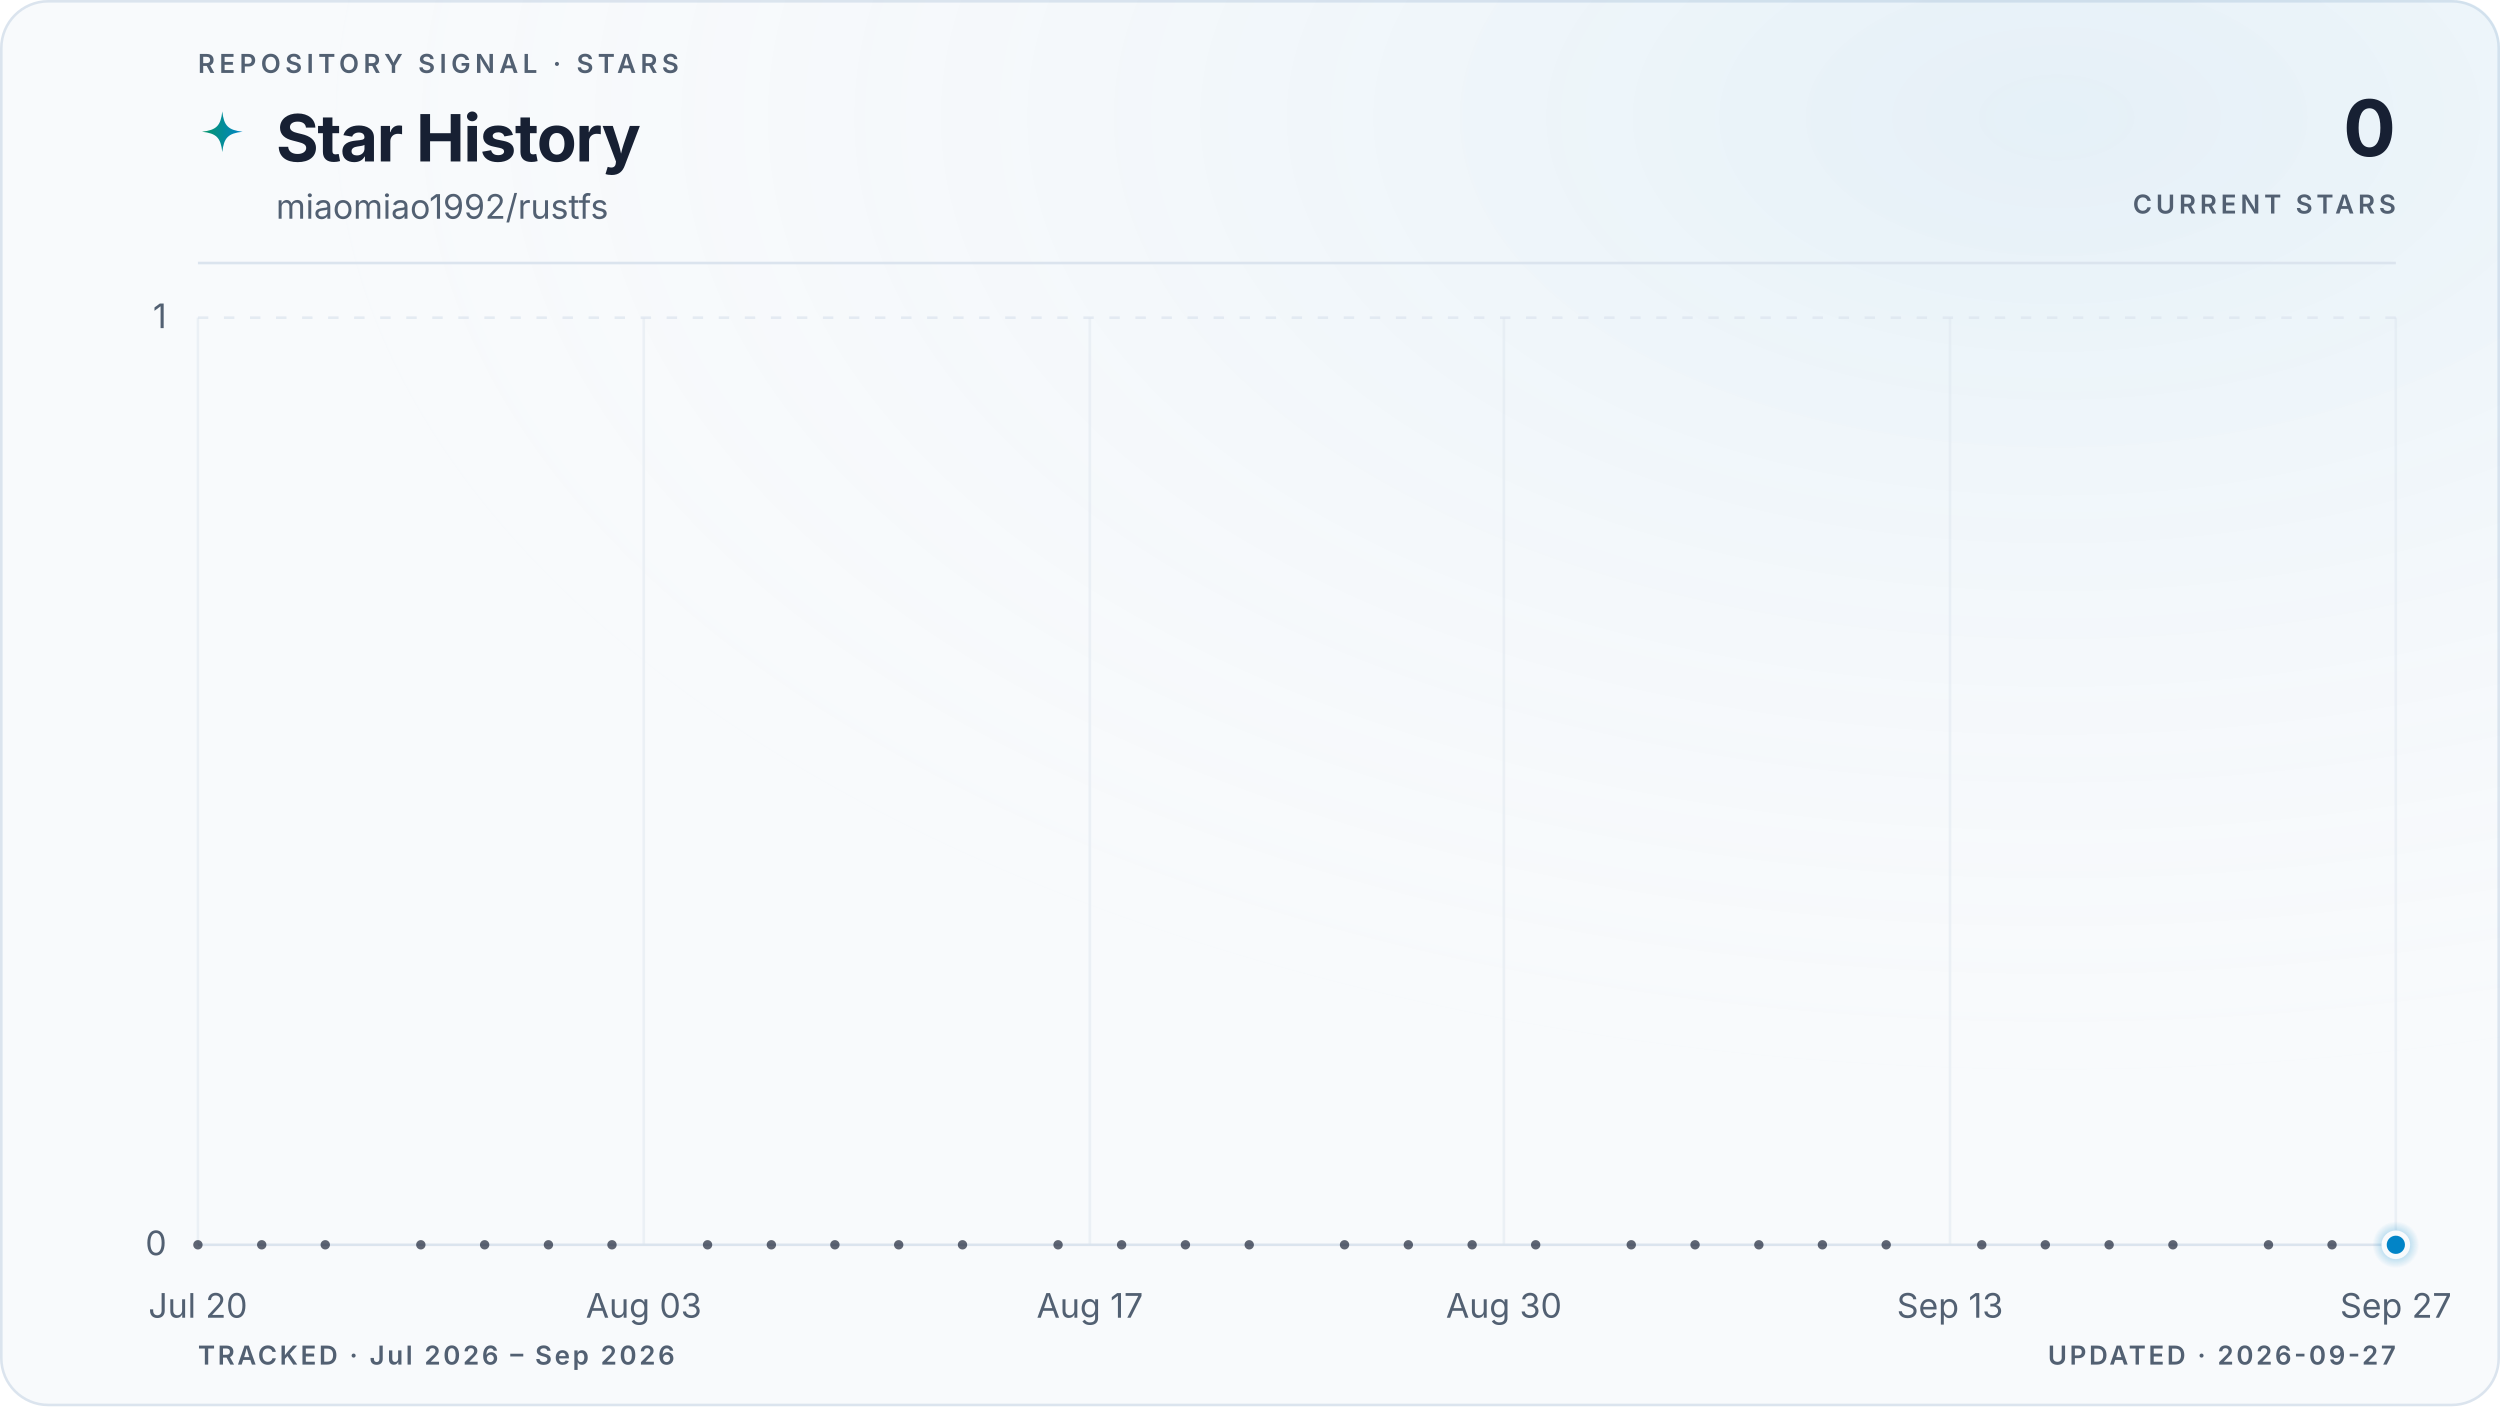
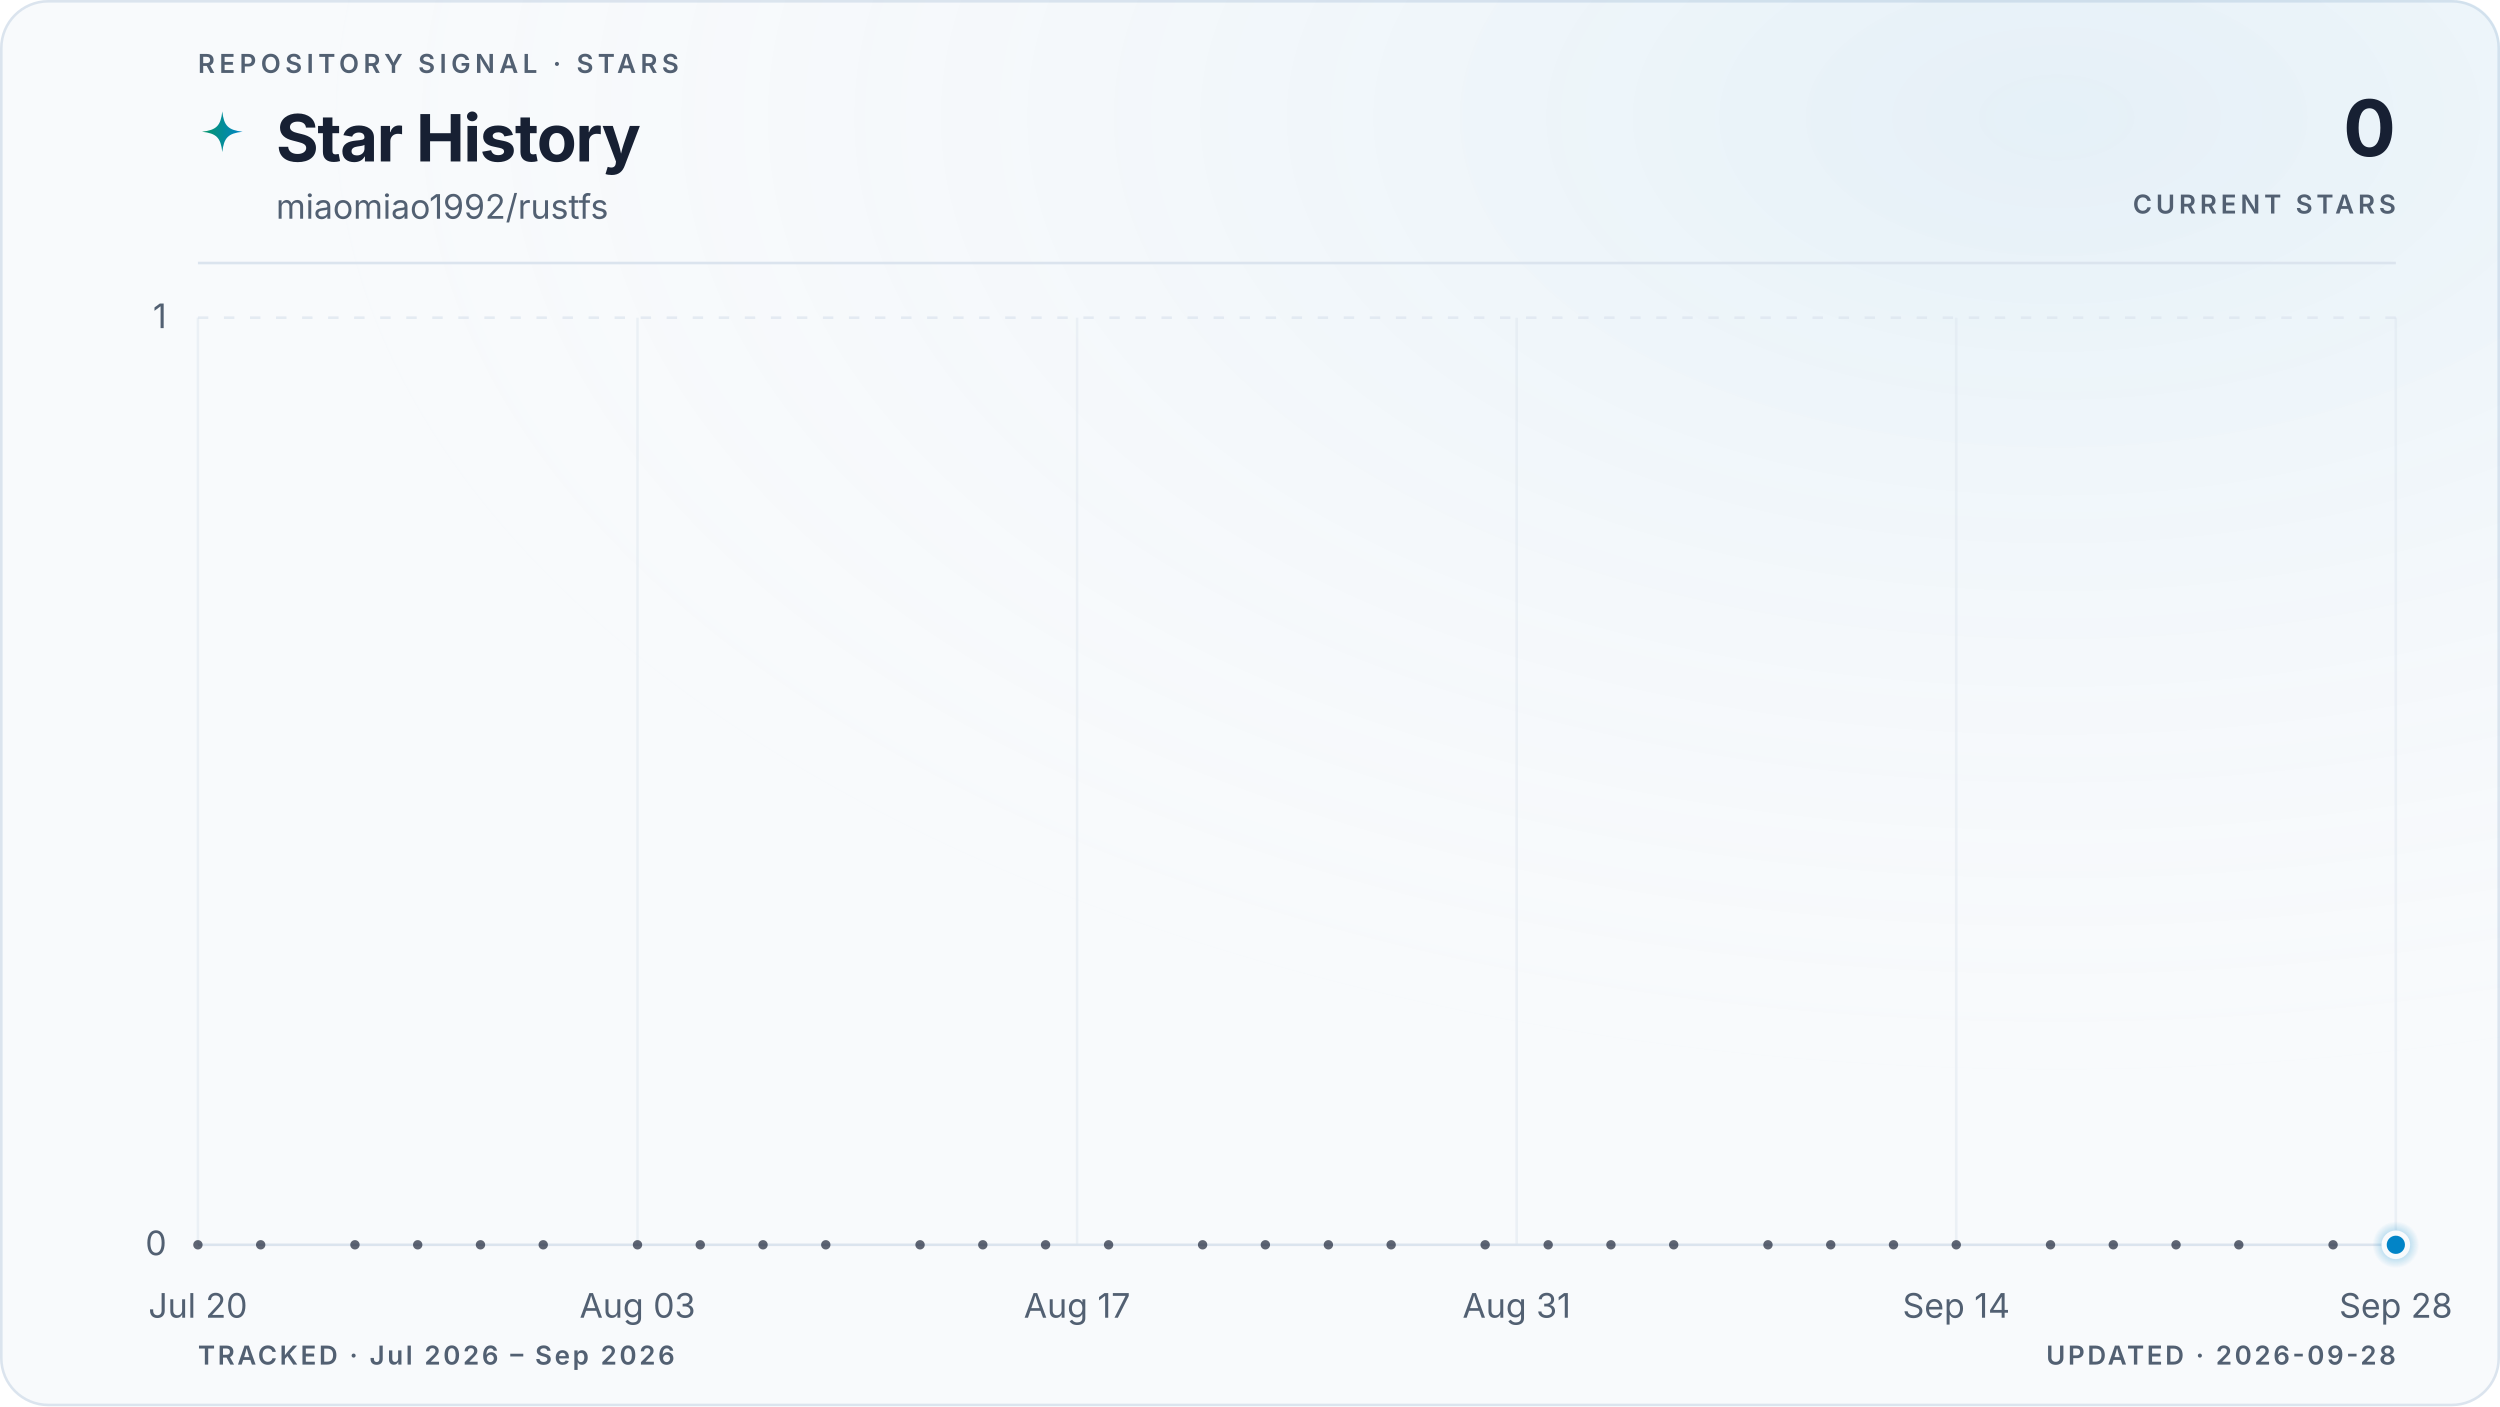
<svg xmlns="http://www.w3.org/2000/svg" viewBox="0 0 960 540" role="img" aria-labelledby="title description" data-style="gradient" data-variant="glow" data-layout="editorial" data-animated="true">
  <defs>
    <linearGradient id="trend" x1="0" y1="0" x2="1" y2="0">
      <stop offset="0%" stop-color="#059669" />
      <stop offset="100%" stop-color="#0284c7" />
    </linearGradient>
    <linearGradient id="area" x1="0" y1="0" x2="0" y2="1">
      <stop offset="0%" stop-color="#059669" stop-opacity="0.22" />
      <stop offset="55%" stop-color="#0284c7" stop-opacity="0.06" />
      <stop offset="100%" stop-color="#0284c7" stop-opacity="0" />
    </linearGradient>
    <radialGradient id="marker-halo" cx="50%" cy="50%" r="50%">
      <stop offset="0%" stop-color="#0284c7" stop-opacity="0.55" />
      <stop offset="100%" stop-color="#0284c7" stop-opacity="0" />
    </radialGradient>
    <radialGradient id="surface-glow" cx="82%" cy="8%" r="70%">
      <stop offset="0%" stop-color="#0284c7" stop-opacity="0.08" />
      <stop offset="100%" stop-color="#f8fafc" stop-opacity="0" />
    </radialGradient>
    <filter id="trend-glow" x="-20%" y="-20%" width="140%" height="140%">
      <feGaussianBlur stdDeviation="5" />
    </filter>
  </defs>
  <style>
.trend-enter{transform-box:fill-box;transform-origin:center;animation:trend-enter 520ms cubic-bezier(0.16,1,0.3,1)}
.marker-enter{transform-box:fill-box;transform-origin:center;animation:marker-enter 320ms cubic-bezier(0.16,1,0.3,1) 200ms both}
.marker-pulse{transform-box:fill-box;transform-origin:center;animation:marker-pulse 2.6s ease-out infinite}
@keyframes trend-enter{from{opacity:.35;transform:translateY(10px)}to{opacity:1;transform:translateY(0)}}
@keyframes marker-enter{from{opacity:0;transform:scale(.4)}to{opacity:1;transform:scale(1)}}
@keyframes marker-pulse{0%{opacity:.5;transform:scale(.7)}70%,100%{opacity:0;transform:scale(2.1)}}
@media (prefers-reduced-motion:reduce){.trend-enter,.marker-enter,.marker-pulse{animation:none!important}}
@media (prefers-reduced-motion:reduce){.marker-pulse{opacity:0}}
</style>
  <rect x="0.5" y="0.5" width="959" height="539" fill="#f8fafc" stroke="#dbe4ee" stroke-width="1" rx="18" />
  <rect width="960" height="540" fill="url(#surface-glow)" rx="18" />
  <text x="76" y="28" fill="#526072" font-family="ui-sans-serif, system-ui, -apple-system, BlinkMacSystemFont, 'Segoe UI', sans-serif" font-size="10" font-weight="600" letter-spacing="1.7">REPOSITORY SIGNAL · STARS</text>
  <path d="M12 1c.8 7.1 2.9 9.2 10 10-7.1.8-9.2 2.9-10 10-.8-7.1-2.9-9.2-10-10 7.1-.8 9.2-2.9 10-10Z" transform="translate(76 42) scale(.78)" fill="url(#trend)" aria-hidden="true" />
  <text x="106" y="62" fill="#172033" font-family="ui-sans-serif, system-ui, -apple-system, BlinkMacSystemFont, 'Segoe UI', sans-serif" font-size="25" font-weight="700" letter-spacing="-0.5">Star History</text>
  <text x="106" y="84" fill="#526072" font-family="ui-sans-serif, system-ui, -apple-system, BlinkMacSystemFont, 'Segoe UI', sans-serif" font-size="13">miaomiao1992/rustfs</text>
  <text x="920" y="60" fill="#172033" font-family="ui-sans-serif, system-ui, -apple-system, BlinkMacSystemFont, 'Segoe UI', sans-serif" font-size="30" font-weight="700" letter-spacing="-0.6" text-anchor="end">0</text>
  <text x="920" y="82" fill="#526072" font-family="ui-sans-serif, system-ui, -apple-system, BlinkMacSystemFont, 'Segoe UI', sans-serif" font-size="10" font-weight="600" letter-spacing="1.5" text-anchor="end">CURRENT STARS</text>
  <line x1="76" y1="101" x2="920" y2="101" stroke="#dbe4ee" stroke-width="1" />
  <line x1="76" y1="478.0" x2="920" y2="478.0" stroke="#dbe4ee" stroke-width="1" stroke-dasharray="0" opacity="1" />
  <text x="64" y="482.0" fill="#526072" font-family="ui-sans-serif, system-ui, -apple-system, BlinkMacSystemFont, 'Segoe UI', sans-serif" font-size="13" text-anchor="end">0</text>
  <line x1="76" y1="122.0" x2="920" y2="122.0" stroke="#dbe4ee" stroke-width="1" stroke-dasharray="4 6" opacity="0.7" />
  <text x="64" y="126.0" fill="#526072" font-family="ui-sans-serif, system-ui, -apple-system, BlinkMacSystemFont, 'Segoe UI', sans-serif" font-size="13" text-anchor="end">1</text>
  <line x1="76.0" y1="122" x2="76.0" y2="478" stroke="#dbe4ee" stroke-width="1" opacity="0.45" />
  <text x="76.0" y="506" fill="#526072" font-family="ui-sans-serif, system-ui, -apple-system, BlinkMacSystemFont, 'Segoe UI', sans-serif" font-size="13" text-anchor="middle">Jul 20</text>
-   <line x1="247.2" y1="122" x2="247.2" y2="478" stroke="#dbe4ee" stroke-width="1" opacity="0.45" />
-   <text x="247.2" y="506" fill="#526072" font-family="ui-sans-serif, system-ui, -apple-system, BlinkMacSystemFont, 'Segoe UI', sans-serif" font-size="13" text-anchor="middle">Aug 03</text>
-   <line x1="418.5" y1="122" x2="418.5" y2="478" stroke="#dbe4ee" stroke-width="1" opacity="0.45" />
-   <text x="418.5" y="506" fill="#526072" font-family="ui-sans-serif, system-ui, -apple-system, BlinkMacSystemFont, 'Segoe UI', sans-serif" font-size="13" text-anchor="middle">Aug 17</text>
-   <line x1="577.5" y1="122" x2="577.5" y2="478" stroke="#dbe4ee" stroke-width="1" opacity="0.45" />
-   <text x="577.5" y="506" fill="#526072" font-family="ui-sans-serif, system-ui, -apple-system, BlinkMacSystemFont, 'Segoe UI', sans-serif" font-size="13" text-anchor="middle">Aug 30</text>
-   <line x1="748.8" y1="122" x2="748.8" y2="478" stroke="#dbe4ee" stroke-width="1" opacity="0.45" />
-   <text x="748.8" y="506" fill="#526072" font-family="ui-sans-serif, system-ui, -apple-system, BlinkMacSystemFont, 'Segoe UI', sans-serif" font-size="13" text-anchor="middle">Sep 13</text>
+   <line x1="244.8" y1="122" x2="244.8" y2="478" stroke="#dbe4ee" stroke-width="1" opacity="0.45" />
+   <text x="244.8" y="506" fill="#526072" font-family="ui-sans-serif, system-ui, -apple-system, BlinkMacSystemFont, 'Segoe UI', sans-serif" font-size="13" text-anchor="middle">Aug 03</text>
+   <line x1="413.6" y1="122" x2="413.6" y2="478" stroke="#dbe4ee" stroke-width="1" opacity="0.45" />
+   <text x="413.6" y="506" fill="#526072" font-family="ui-sans-serif, system-ui, -apple-system, BlinkMacSystemFont, 'Segoe UI', sans-serif" font-size="13" text-anchor="middle">Aug 17</text>
+   <line x1="582.4" y1="122" x2="582.4" y2="478" stroke="#dbe4ee" stroke-width="1" opacity="0.45" />
+   <text x="582.4" y="506" fill="#526072" font-family="ui-sans-serif, system-ui, -apple-system, BlinkMacSystemFont, 'Segoe UI', sans-serif" font-size="13" text-anchor="middle">Aug 31</text>
+   <line x1="751.2" y1="122" x2="751.2" y2="478" stroke="#dbe4ee" stroke-width="1" opacity="0.45" />
+   <text x="751.2" y="506" fill="#526072" font-family="ui-sans-serif, system-ui, -apple-system, BlinkMacSystemFont, 'Segoe UI', sans-serif" font-size="13" text-anchor="middle">Sep 14</text>
  <line x1="920.0" y1="122" x2="920.0" y2="478" stroke="#dbe4ee" stroke-width="1" opacity="0.45" />
-   <text x="920.0" y="506" fill="#526072" font-family="ui-sans-serif, system-ui, -apple-system, BlinkMacSystemFont, 'Segoe UI', sans-serif" font-size="13" text-anchor="middle">Sep 27</text>
+   <text x="920.0" y="506" fill="#526072" font-family="ui-sans-serif, system-ui, -apple-system, BlinkMacSystemFont, 'Segoe UI', sans-serif" font-size="13" text-anchor="middle">Sep 28</text>
  <g class="trend-enter">
-     <path d="M 76.0 478.0 C 80.1 478.0, 84.2 478.0, 88.2 478.0 C 92.3 478.0, 96.4 478.0, 100.5 478.0 C 104.5 478.0, 108.6 478.0, 112.7 478.0 C 116.8 478.0, 120.9 478.0, 124.9 478.0 C 129.0 478.0, 133.1 478.0, 137.2 478.0 C 141.2 478.0, 145.3 478.0, 149.4 478.0 C 153.5 478.0, 157.5 478.0, 161.6 478.0 C 165.7 478.0, 169.8 478.0, 173.9 478.0 C 177.9 478.0, 182.0 478.0, 186.1 478.0 C 190.2 478.0, 194.2 478.0, 198.3 478.0 C 202.4 478.0, 206.5 478.0, 210.6 478.0 C 214.6 478.0, 218.7 478.0, 222.8 478.0 C 226.9 478.0, 230.9 478.0, 235.0 478.0 C 239.1 478.0, 243.2 478.0, 247.2 478.0 C 251.3 478.0, 255.4 478.0, 259.5 478.0 C 263.6 478.0, 267.6 478.0, 271.7 478.0 C 275.8 478.0, 279.9 478.0, 283.9 478.0 C 288.0 478.0, 292.1 478.0, 296.2 478.0 C 300.3 478.0, 304.3 478.0, 308.4 478.0 C 312.5 478.0, 316.6 478.0, 320.6 478.0 C 324.7 478.0, 328.8 478.0, 332.9 478.0 C 336.9 478.0, 341.0 478.0, 345.1 478.0 C 349.2 478.0, 353.3 478.0, 357.3 478.0 C 361.4 478.0, 365.5 478.0, 369.6 478.0 C 373.6 478.0, 377.7 478.0, 381.8 478.0 C 385.9 478.0, 390.0 478.0, 394.0 478.0 C 398.1 478.0, 402.2 478.0, 406.3 478.0 C 410.3 478.0, 414.4 478.0, 418.5 478.0 C 422.6 478.0, 426.6 478.0, 430.7 478.0 C 434.8 478.0, 438.9 478.0, 443.0 478.0 C 447.0 478.0, 451.1 478.0, 455.2 478.0 C 459.3 478.0, 463.3 478.0, 467.4 478.0 C 471.5 478.0, 475.6 478.0, 479.7 478.0 C 483.7 478.0, 487.8 478.0, 491.9 478.0 C 496.0 478.0, 500.0 478.0, 504.1 478.0 C 508.2 478.0, 512.3 478.0, 516.3 478.0 C 520.4 478.0, 524.5 478.0, 528.6 478.0 C 532.7 478.0, 536.7 478.0, 540.8 478.0 C 544.9 478.0, 549.0 478.0, 553.0 478.0 C 557.1 478.0, 561.2 478.0, 565.3 478.0 C 569.4 478.0, 573.4 478.0, 577.5 478.0 C 581.6 478.0, 585.7 478.0, 589.7 478.0 C 593.8 478.0, 597.9 478.0, 602.0 478.0 C 606.0 478.0, 610.1 478.0, 614.2 478.0 C 618.3 478.0, 622.4 478.0, 626.4 478.0 C 630.5 478.0, 634.6 478.0, 638.7 478.0 C 642.7 478.0, 646.8 478.0, 650.9 478.0 C 655.0 478.0, 659.1 478.0, 663.1 478.0 C 667.2 478.0, 671.3 478.0, 675.4 478.0 C 679.4 478.0, 683.5 478.0, 687.6 478.0 C 691.7 478.0, 695.7 478.0, 699.8 478.0 C 703.9 478.0, 708.0 478.0, 712.1 478.0 C 716.1 478.0, 720.2 478.0, 724.3 478.0 C 728.4 478.0, 732.4 478.0, 736.5 478.0 C 740.6 478.0, 744.7 478.0, 748.8 478.0 C 752.8 478.0, 756.9 478.0, 761.0 478.0 C 765.1 478.0, 769.1 478.0, 773.2 478.0 C 777.3 478.0, 781.4 478.0, 785.4 478.0 C 789.5 478.0, 793.6 478.0, 797.7 478.0 C 801.8 478.0, 805.8 478.0, 809.9 478.0 C 814.0 478.0, 818.1 478.0, 822.1 478.0 C 826.2 478.0, 830.3 478.0, 834.4 478.0 C 838.5 478.0, 842.5 478.0, 846.6 478.0 C 850.7 478.0, 854.8 478.0, 858.8 478.0 C 862.9 478.0, 867.0 478.0, 871.1 478.0 C 875.1 478.0, 879.2 478.0, 883.3 478.0 C 887.4 478.0, 891.5 478.0, 895.5 478.0 C 899.6 478.0, 903.7 478.0, 907.8 478.0 C 911.8 478.0, 915.9 478.0, 920.0 478.0 L 920.0 478.0 L 76.0 478.0 Z" fill="url(#area)" />
-     <path d="M 76.0 478.0 C 80.1 478.0, 84.2 478.0, 88.2 478.0 C 92.3 478.0, 96.4 478.0, 100.5 478.0 C 104.5 478.0, 108.6 478.0, 112.7 478.0 C 116.8 478.0, 120.9 478.0, 124.9 478.0 C 129.0 478.0, 133.1 478.0, 137.2 478.0 C 141.2 478.0, 145.3 478.0, 149.4 478.0 C 153.5 478.0, 157.5 478.0, 161.6 478.0 C 165.7 478.0, 169.8 478.0, 173.9 478.0 C 177.9 478.0, 182.0 478.0, 186.1 478.0 C 190.2 478.0, 194.2 478.0, 198.3 478.0 C 202.4 478.0, 206.5 478.0, 210.6 478.0 C 214.6 478.0, 218.7 478.0, 222.8 478.0 C 226.9 478.0, 230.9 478.0, 235.0 478.0 C 239.1 478.0, 243.2 478.0, 247.2 478.0 C 251.3 478.0, 255.4 478.0, 259.5 478.0 C 263.6 478.0, 267.6 478.0, 271.7 478.0 C 275.8 478.0, 279.9 478.0, 283.9 478.0 C 288.0 478.0, 292.1 478.0, 296.2 478.0 C 300.3 478.0, 304.3 478.0, 308.4 478.0 C 312.5 478.0, 316.6 478.0, 320.6 478.0 C 324.7 478.0, 328.8 478.0, 332.9 478.0 C 336.9 478.0, 341.0 478.0, 345.1 478.0 C 349.2 478.0, 353.3 478.0, 357.3 478.0 C 361.4 478.0, 365.5 478.0, 369.6 478.0 C 373.6 478.0, 377.7 478.0, 381.8 478.0 C 385.9 478.0, 390.0 478.0, 394.0 478.0 C 398.1 478.0, 402.2 478.0, 406.3 478.0 C 410.3 478.0, 414.4 478.0, 418.5 478.0 C 422.6 478.0, 426.6 478.0, 430.7 478.0 C 434.8 478.0, 438.9 478.0, 443.0 478.0 C 447.0 478.0, 451.1 478.0, 455.2 478.0 C 459.3 478.0, 463.3 478.0, 467.4 478.0 C 471.5 478.0, 475.6 478.0, 479.7 478.0 C 483.7 478.0, 487.8 478.0, 491.9 478.0 C 496.0 478.0, 500.0 478.0, 504.1 478.0 C 508.2 478.0, 512.3 478.0, 516.3 478.0 C 520.4 478.0, 524.5 478.0, 528.6 478.0 C 532.7 478.0, 536.7 478.0, 540.8 478.0 C 544.9 478.0, 549.0 478.0, 553.0 478.0 C 557.1 478.0, 561.2 478.0, 565.3 478.0 C 569.4 478.0, 573.4 478.0, 577.5 478.0 C 581.6 478.0, 585.7 478.0, 589.7 478.0 C 593.8 478.0, 597.9 478.0, 602.0 478.0 C 606.0 478.0, 610.1 478.0, 614.2 478.0 C 618.3 478.0, 622.4 478.0, 626.4 478.0 C 630.5 478.0, 634.6 478.0, 638.7 478.0 C 642.7 478.0, 646.8 478.0, 650.9 478.0 C 655.0 478.0, 659.1 478.0, 663.1 478.0 C 667.2 478.0, 671.3 478.0, 675.4 478.0 C 679.4 478.0, 683.5 478.0, 687.6 478.0 C 691.7 478.0, 695.7 478.0, 699.8 478.0 C 703.9 478.0, 708.0 478.0, 712.1 478.0 C 716.1 478.0, 720.2 478.0, 724.3 478.0 C 728.4 478.0, 732.4 478.0, 736.5 478.0 C 740.6 478.0, 744.7 478.0, 748.8 478.0 C 752.8 478.0, 756.9 478.0, 761.0 478.0 C 765.1 478.0, 769.1 478.0, 773.2 478.0 C 777.3 478.0, 781.4 478.0, 785.4 478.0 C 789.5 478.0, 793.6 478.0, 797.7 478.0 C 801.8 478.0, 805.8 478.0, 809.9 478.0 C 814.0 478.0, 818.1 478.0, 822.1 478.0 C 826.2 478.0, 830.3 478.0, 834.4 478.0 C 838.5 478.0, 842.5 478.0, 846.6 478.0 C 850.7 478.0, 854.8 478.0, 858.8 478.0 C 862.9 478.0, 867.0 478.0, 871.1 478.0 C 875.1 478.0, 879.2 478.0, 883.3 478.0 C 887.4 478.0, 891.5 478.0, 895.5 478.0 C 899.6 478.0, 903.7 478.0, 907.8 478.0 C 911.8 478.0, 915.9 478.0, 920.0 478.0" fill="none" stroke="url(#trend)" stroke-width="10" stroke-linecap="round" stroke-linejoin="round" opacity="0.10" filter="url(#trend-glow)" />
-     <path d="M 76.0 478.0 C 80.1 478.0, 84.2 478.0, 88.2 478.0 C 92.3 478.0, 96.4 478.0, 100.5 478.0 C 104.5 478.0, 108.6 478.0, 112.7 478.0 C 116.8 478.0, 120.9 478.0, 124.9 478.0 C 129.0 478.0, 133.1 478.0, 137.2 478.0 C 141.2 478.0, 145.3 478.0, 149.4 478.0 C 153.5 478.0, 157.5 478.0, 161.6 478.0 C 165.7 478.0, 169.8 478.0, 173.9 478.0 C 177.9 478.0, 182.0 478.0, 186.1 478.0 C 190.2 478.0, 194.2 478.0, 198.3 478.0 C 202.4 478.0, 206.5 478.0, 210.6 478.0 C 214.6 478.0, 218.7 478.0, 222.8 478.0 C 226.9 478.0, 230.9 478.0, 235.0 478.0 C 239.1 478.0, 243.2 478.0, 247.2 478.0 C 251.3 478.0, 255.4 478.0, 259.5 478.0 C 263.6 478.0, 267.6 478.0, 271.7 478.0 C 275.8 478.0, 279.9 478.0, 283.9 478.0 C 288.0 478.0, 292.1 478.0, 296.2 478.0 C 300.3 478.0, 304.3 478.0, 308.4 478.0 C 312.5 478.0, 316.6 478.0, 320.6 478.0 C 324.7 478.0, 328.8 478.0, 332.9 478.0 C 336.9 478.0, 341.0 478.0, 345.1 478.0 C 349.2 478.0, 353.3 478.0, 357.3 478.0 C 361.4 478.0, 365.5 478.0, 369.6 478.0 C 373.6 478.0, 377.7 478.0, 381.8 478.0 C 385.9 478.0, 390.0 478.0, 394.0 478.0 C 398.1 478.0, 402.2 478.0, 406.3 478.0 C 410.3 478.0, 414.4 478.0, 418.5 478.0 C 422.6 478.0, 426.6 478.0, 430.7 478.0 C 434.8 478.0, 438.9 478.0, 443.0 478.0 C 447.0 478.0, 451.1 478.0, 455.2 478.0 C 459.3 478.0, 463.3 478.0, 467.4 478.0 C 471.5 478.0, 475.6 478.0, 479.7 478.0 C 483.7 478.0, 487.8 478.0, 491.9 478.0 C 496.0 478.0, 500.0 478.0, 504.1 478.0 C 508.2 478.0, 512.3 478.0, 516.3 478.0 C 520.4 478.0, 524.5 478.0, 528.6 478.0 C 532.7 478.0, 536.7 478.0, 540.8 478.0 C 544.9 478.0, 549.0 478.0, 553.0 478.0 C 557.1 478.0, 561.2 478.0, 565.3 478.0 C 569.4 478.0, 573.4 478.0, 577.5 478.0 C 581.6 478.0, 585.7 478.0, 589.7 478.0 C 593.8 478.0, 597.9 478.0, 602.0 478.0 C 606.0 478.0, 610.1 478.0, 614.2 478.0 C 618.3 478.0, 622.4 478.0, 626.4 478.0 C 630.5 478.0, 634.6 478.0, 638.7 478.0 C 642.7 478.0, 646.8 478.0, 650.9 478.0 C 655.0 478.0, 659.1 478.0, 663.1 478.0 C 667.2 478.0, 671.3 478.0, 675.4 478.0 C 679.4 478.0, 683.5 478.0, 687.6 478.0 C 691.7 478.0, 695.7 478.0, 699.8 478.0 C 703.9 478.0, 708.0 478.0, 712.1 478.0 C 716.1 478.0, 720.2 478.0, 724.3 478.0 C 728.4 478.0, 732.4 478.0, 736.5 478.0 C 740.6 478.0, 744.7 478.0, 748.8 478.0 C 752.8 478.0, 756.9 478.0, 761.0 478.0 C 765.1 478.0, 769.1 478.0, 773.2 478.0 C 777.3 478.0, 781.4 478.0, 785.4 478.0 C 789.5 478.0, 793.6 478.0, 797.7 478.0 C 801.8 478.0, 805.8 478.0, 809.9 478.0 C 814.0 478.0, 818.1 478.0, 822.1 478.0 C 826.2 478.0, 830.3 478.0, 834.4 478.0 C 838.5 478.0, 842.5 478.0, 846.6 478.0 C 850.7 478.0, 854.8 478.0, 858.8 478.0 C 862.9 478.0, 867.0 478.0, 871.1 478.0 C 875.1 478.0, 879.2 478.0, 883.3 478.0 C 887.4 478.0, 891.5 478.0, 895.5 478.0 C 899.6 478.0, 903.7 478.0, 907.8 478.0 C 911.8 478.0, 915.9 478.0, 920.0 478.0" fill="none" stroke="url(#trend)" stroke-width="3" stroke-linecap="round" stroke-linejoin="round" />
+     <path d="M 76.0 478.0 C 80.0 478.0, 84.0 478.0, 88.1 478.0 C 92.1 478.0, 96.1 478.0, 100.1 478.0 C 104.1 478.0, 108.2 478.0, 112.2 478.0 C 116.2 478.0, 120.2 478.0, 124.2 478.0 C 128.2 478.0, 132.3 478.0, 136.3 478.0 C 140.3 478.0, 144.3 478.0, 148.3 478.0 C 152.4 478.0, 156.4 478.0, 160.4 478.0 C 164.4 478.0, 168.4 478.0, 172.5 478.0 C 176.5 478.0, 180.5 478.0, 184.5 478.0 C 188.5 478.0, 192.6 478.0, 196.6 478.0 C 200.6 478.0, 204.6 478.0, 208.6 478.0 C 212.6 478.0, 216.7 478.0, 220.7 478.0 C 224.7 478.0, 228.7 478.0, 232.7 478.0 C 236.8 478.0, 240.8 478.0, 244.8 478.0 C 248.8 478.0, 252.8 478.0, 256.9 478.0 C 260.9 478.0, 264.9 478.0, 268.9 478.0 C 272.9 478.0, 277.0 478.0, 281.0 478.0 C 285.0 478.0, 289.0 478.0, 293.0 478.0 C 297.0 478.0, 301.1 478.0, 305.1 478.0 C 309.1 478.0, 313.1 478.0, 317.1 478.0 C 321.2 478.0, 325.2 478.0, 329.2 478.0 C 333.2 478.0, 337.2 478.0, 341.3 478.0 C 345.3 478.0, 349.3 478.0, 353.3 478.0 C 357.3 478.0, 361.4 478.0, 365.4 478.0 C 369.4 478.0, 373.4 478.0, 377.4 478.0 C 381.4 478.0, 385.5 478.0, 389.5 478.0 C 393.5 478.0, 397.5 478.0, 401.5 478.0 C 405.6 478.0, 409.6 478.0, 413.6 478.0 C 417.6 478.0, 421.6 478.0, 425.7 478.0 C 429.7 478.0, 433.7 478.0, 437.7 478.0 C 441.7 478.0, 445.8 478.0, 449.8 478.0 C 453.8 478.0, 457.8 478.0, 461.8 478.0 C 465.8 478.0, 469.9 478.0, 473.9 478.0 C 477.9 478.0, 481.9 478.0, 485.9 478.0 C 490.0 478.0, 494.0 478.0, 498.0 478.0 C 502.0 478.0, 506.0 478.0, 510.1 478.0 C 514.1 478.0, 518.1 478.0, 522.1 478.0 C 526.1 478.0, 530.2 478.0, 534.2 478.0 C 538.2 478.0, 542.2 478.0, 546.2 478.0 C 550.2 478.0, 554.3 478.0, 558.3 478.0 C 562.3 478.0, 566.3 478.0, 570.3 478.0 C 574.4 478.0, 578.4 478.0, 582.4 478.0 C 586.4 478.0, 590.4 478.0, 594.5 478.0 C 598.5 478.0, 602.5 478.0, 606.5 478.0 C 610.5 478.0, 614.6 478.0, 618.6 478.0 C 622.6 478.0, 626.6 478.0, 630.6 478.0 C 634.6 478.0, 638.7 478.0, 642.7 478.0 C 646.7 478.0, 650.7 478.0, 654.7 478.0 C 658.8 478.0, 662.8 478.0, 666.8 478.0 C 670.8 478.0, 674.8 478.0, 678.9 478.0 C 682.9 478.0, 686.9 478.0, 690.9 478.0 C 694.9 478.0, 699.0 478.0, 703.0 478.0 C 707.0 478.0, 711.0 478.0, 715.0 478.0 C 719.0 478.0, 723.1 478.0, 727.1 478.0 C 731.1 478.0, 735.1 478.0, 739.1 478.0 C 743.2 478.0, 747.2 478.0, 751.2 478.0 C 755.2 478.0, 759.2 478.0, 763.3 478.0 C 767.3 478.0, 771.3 478.0, 775.3 478.0 C 779.3 478.0, 783.4 478.0, 787.4 478.0 C 791.4 478.0, 795.4 478.0, 799.4 478.0 C 803.4 478.0, 807.5 478.0, 811.5 478.0 C 815.5 478.0, 819.5 478.0, 823.5 478.0 C 827.6 478.0, 831.6 478.0, 835.6 478.0 C 839.6 478.0, 843.6 478.0, 847.7 478.0 C 851.7 478.0, 855.7 478.0, 859.7 478.0 C 863.7 478.0, 867.8 478.0, 871.8 478.0 C 875.8 478.0, 879.8 478.0, 883.8 478.0 C 887.8 478.0, 891.9 478.0, 895.9 478.0 C 899.9 478.0, 903.9 478.0, 907.9 478.0 C 912.0 478.0, 916.0 478.0, 920.0 478.0 L 920.0 478.0 L 76.0 478.0 Z" fill="url(#area)" />
+     <path d="M 76.0 478.0 C 80.0 478.0, 84.0 478.0, 88.1 478.0 C 92.1 478.0, 96.1 478.0, 100.1 478.0 C 104.1 478.0, 108.2 478.0, 112.2 478.0 C 116.2 478.0, 120.2 478.0, 124.2 478.0 C 128.2 478.0, 132.3 478.0, 136.3 478.0 C 140.3 478.0, 144.3 478.0, 148.3 478.0 C 152.4 478.0, 156.4 478.0, 160.4 478.0 C 164.4 478.0, 168.4 478.0, 172.5 478.0 C 176.5 478.0, 180.5 478.0, 184.5 478.0 C 188.5 478.0, 192.6 478.0, 196.6 478.0 C 200.6 478.0, 204.6 478.0, 208.6 478.0 C 212.6 478.0, 216.7 478.0, 220.7 478.0 C 224.7 478.0, 228.7 478.0, 232.7 478.0 C 236.8 478.0, 240.8 478.0, 244.8 478.0 C 248.8 478.0, 252.8 478.0, 256.9 478.0 C 260.9 478.0, 264.9 478.0, 268.9 478.0 C 272.9 478.0, 277.0 478.0, 281.0 478.0 C 285.0 478.0, 289.0 478.0, 293.0 478.0 C 297.0 478.0, 301.1 478.0, 305.1 478.0 C 309.1 478.0, 313.1 478.0, 317.1 478.0 C 321.2 478.0, 325.2 478.0, 329.2 478.0 C 333.2 478.0, 337.2 478.0, 341.3 478.0 C 345.3 478.0, 349.3 478.0, 353.3 478.0 C 357.3 478.0, 361.4 478.0, 365.4 478.0 C 369.4 478.0, 373.4 478.0, 377.4 478.0 C 381.4 478.0, 385.5 478.0, 389.5 478.0 C 393.5 478.0, 397.5 478.0, 401.5 478.0 C 405.6 478.0, 409.6 478.0, 413.6 478.0 C 417.6 478.0, 421.6 478.0, 425.7 478.0 C 429.7 478.0, 433.7 478.0, 437.7 478.0 C 441.7 478.0, 445.8 478.0, 449.8 478.0 C 453.8 478.0, 457.8 478.0, 461.8 478.0 C 465.8 478.0, 469.9 478.0, 473.9 478.0 C 477.9 478.0, 481.9 478.0, 485.9 478.0 C 490.0 478.0, 494.0 478.0, 498.0 478.0 C 502.0 478.0, 506.0 478.0, 510.1 478.0 C 514.1 478.0, 518.1 478.0, 522.1 478.0 C 526.1 478.0, 530.2 478.0, 534.2 478.0 C 538.2 478.0, 542.2 478.0, 546.2 478.0 C 550.2 478.0, 554.3 478.0, 558.3 478.0 C 562.3 478.0, 566.3 478.0, 570.3 478.0 C 574.4 478.0, 578.4 478.0, 582.4 478.0 C 586.4 478.0, 590.4 478.0, 594.5 478.0 C 598.5 478.0, 602.5 478.0, 606.5 478.0 C 610.5 478.0, 614.6 478.0, 618.6 478.0 C 622.6 478.0, 626.6 478.0, 630.6 478.0 C 634.6 478.0, 638.7 478.0, 642.7 478.0 C 646.7 478.0, 650.7 478.0, 654.7 478.0 C 658.8 478.0, 662.8 478.0, 666.8 478.0 C 670.8 478.0, 674.8 478.0, 678.9 478.0 C 682.9 478.0, 686.9 478.0, 690.9 478.0 C 694.9 478.0, 699.0 478.0, 703.0 478.0 C 707.0 478.0, 711.0 478.0, 715.0 478.0 C 719.0 478.0, 723.1 478.0, 727.1 478.0 C 731.1 478.0, 735.1 478.0, 739.1 478.0 C 743.2 478.0, 747.2 478.0, 751.2 478.0 C 755.2 478.0, 759.2 478.0, 763.3 478.0 C 767.3 478.0, 771.3 478.0, 775.3 478.0 C 779.3 478.0, 783.4 478.0, 787.4 478.0 C 791.4 478.0, 795.4 478.0, 799.4 478.0 C 803.4 478.0, 807.5 478.0, 811.5 478.0 C 815.5 478.0, 819.5 478.0, 823.5 478.0 C 827.6 478.0, 831.6 478.0, 835.6 478.0 C 839.6 478.0, 843.6 478.0, 847.7 478.0 C 851.7 478.0, 855.7 478.0, 859.7 478.0 C 863.7 478.0, 867.8 478.0, 871.8 478.0 C 875.8 478.0, 879.8 478.0, 883.8 478.0 C 887.8 478.0, 891.9 478.0, 895.9 478.0 C 899.9 478.0, 903.9 478.0, 907.9 478.0 C 912.0 478.0, 916.0 478.0, 920.0 478.0" fill="none" stroke="url(#trend)" stroke-width="10" stroke-linecap="round" stroke-linejoin="round" opacity="0.10" filter="url(#trend-glow)" />
+     <path d="M 76.0 478.0 C 80.0 478.0, 84.0 478.0, 88.1 478.0 C 92.1 478.0, 96.1 478.0, 100.1 478.0 C 104.1 478.0, 108.2 478.0, 112.2 478.0 C 116.2 478.0, 120.2 478.0, 124.2 478.0 C 128.2 478.0, 132.3 478.0, 136.3 478.0 C 140.3 478.0, 144.3 478.0, 148.3 478.0 C 152.4 478.0, 156.4 478.0, 160.4 478.0 C 164.4 478.0, 168.4 478.0, 172.5 478.0 C 176.5 478.0, 180.5 478.0, 184.5 478.0 C 188.5 478.0, 192.6 478.0, 196.6 478.0 C 200.6 478.0, 204.6 478.0, 208.6 478.0 C 212.6 478.0, 216.7 478.0, 220.7 478.0 C 224.7 478.0, 228.7 478.0, 232.7 478.0 C 236.8 478.0, 240.8 478.0, 244.8 478.0 C 248.8 478.0, 252.8 478.0, 256.9 478.0 C 260.9 478.0, 264.9 478.0, 268.9 478.0 C 272.9 478.0, 277.0 478.0, 281.0 478.0 C 285.0 478.0, 289.0 478.0, 293.0 478.0 C 297.0 478.0, 301.1 478.0, 305.1 478.0 C 309.1 478.0, 313.1 478.0, 317.1 478.0 C 321.2 478.0, 325.2 478.0, 329.2 478.0 C 333.2 478.0, 337.2 478.0, 341.3 478.0 C 345.3 478.0, 349.3 478.0, 353.3 478.0 C 357.3 478.0, 361.4 478.0, 365.4 478.0 C 369.4 478.0, 373.4 478.0, 377.4 478.0 C 381.4 478.0, 385.5 478.0, 389.5 478.0 C 393.5 478.0, 397.5 478.0, 401.5 478.0 C 405.6 478.0, 409.6 478.0, 413.6 478.0 C 417.6 478.0, 421.6 478.0, 425.7 478.0 C 429.7 478.0, 433.7 478.0, 437.7 478.0 C 441.7 478.0, 445.8 478.0, 449.8 478.0 C 453.8 478.0, 457.8 478.0, 461.8 478.0 C 465.8 478.0, 469.9 478.0, 473.9 478.0 C 477.9 478.0, 481.9 478.0, 485.9 478.0 C 490.0 478.0, 494.0 478.0, 498.0 478.0 C 502.0 478.0, 506.0 478.0, 510.1 478.0 C 514.1 478.0, 518.1 478.0, 522.1 478.0 C 526.1 478.0, 530.2 478.0, 534.2 478.0 C 538.2 478.0, 542.2 478.0, 546.2 478.0 C 550.2 478.0, 554.3 478.0, 558.3 478.0 C 562.3 478.0, 566.3 478.0, 570.3 478.0 C 574.4 478.0, 578.4 478.0, 582.4 478.0 C 586.4 478.0, 590.4 478.0, 594.5 478.0 C 598.5 478.0, 602.5 478.0, 606.5 478.0 C 610.5 478.0, 614.6 478.0, 618.6 478.0 C 622.6 478.0, 626.6 478.0, 630.6 478.0 C 634.6 478.0, 638.7 478.0, 642.7 478.0 C 646.7 478.0, 650.7 478.0, 654.7 478.0 C 658.8 478.0, 662.8 478.0, 666.8 478.0 C 670.8 478.0, 674.8 478.0, 678.9 478.0 C 682.9 478.0, 686.9 478.0, 690.9 478.0 C 694.9 478.0, 699.0 478.0, 703.0 478.0 C 707.0 478.0, 711.0 478.0, 715.0 478.0 C 719.0 478.0, 723.1 478.0, 727.1 478.0 C 731.1 478.0, 735.1 478.0, 739.1 478.0 C 743.2 478.0, 747.2 478.0, 751.2 478.0 C 755.2 478.0, 759.2 478.0, 763.3 478.0 C 767.3 478.0, 771.3 478.0, 775.3 478.0 C 779.3 478.0, 783.4 478.0, 787.4 478.0 C 791.4 478.0, 795.4 478.0, 799.4 478.0 C 803.4 478.0, 807.5 478.0, 811.5 478.0 C 815.5 478.0, 819.5 478.0, 823.5 478.0 C 827.6 478.0, 831.6 478.0, 835.6 478.0 C 839.6 478.0, 843.6 478.0, 847.7 478.0 C 851.7 478.0, 855.7 478.0, 859.7 478.0 C 863.7 478.0, 867.8 478.0, 871.8 478.0 C 875.8 478.0, 879.8 478.0, 883.8 478.0 C 887.8 478.0, 891.9 478.0, 895.9 478.0 C 899.9 478.0, 903.9 478.0, 907.9 478.0 C 912.0 478.0, 916.0 478.0, 920.0 478.0" fill="none" stroke="url(#trend)" stroke-width="3" stroke-linecap="round" stroke-linejoin="round" />
    <g data-point-count="31" fill="#172033" opacity="0.68">
      <circle cx="76.0" cy="478.0" r="1.8" />
-       <circle cx="100.5" cy="478.0" r="1.8" />
-       <circle cx="124.9" cy="478.0" r="1.8" />
-       <circle cx="161.6" cy="478.0" r="1.8" />
-       <circle cx="186.1" cy="478.0" r="1.8" />
-       <circle cx="210.6" cy="478.0" r="1.8" />
-       <circle cx="235.0" cy="478.0" r="1.8" />
-       <circle cx="271.7" cy="478.0" r="1.8" />
-       <circle cx="296.2" cy="478.0" r="1.8" />
-       <circle cx="320.6" cy="478.0" r="1.8" />
-       <circle cx="345.1" cy="478.0" r="1.8" />
-       <circle cx="369.6" cy="478.0" r="1.8" />
-       <circle cx="406.3" cy="478.0" r="1.8" />
-       <circle cx="430.7" cy="478.0" r="1.8" />
-       <circle cx="455.2" cy="478.0" r="1.8" />
-       <circle cx="479.7" cy="478.0" r="1.8" />
-       <circle cx="516.3" cy="478.0" r="1.8" />
-       <circle cx="540.8" cy="478.0" r="1.8" />
-       <circle cx="565.3" cy="478.0" r="1.8" />
-       <circle cx="589.7" cy="478.0" r="1.8" />
-       <circle cx="626.4" cy="478.0" r="1.8" />
-       <circle cx="650.9" cy="478.0" r="1.8" />
-       <circle cx="675.4" cy="478.0" r="1.8" />
-       <circle cx="699.8" cy="478.0" r="1.8" />
-       <circle cx="724.3" cy="478.0" r="1.8" />
-       <circle cx="761.0" cy="478.0" r="1.8" />
-       <circle cx="785.4" cy="478.0" r="1.8" />
-       <circle cx="809.9" cy="478.0" r="1.8" />
-       <circle cx="834.4" cy="478.0" r="1.8" />
-       <circle cx="871.1" cy="478.0" r="1.8" />
-       <circle cx="895.5" cy="478.0" r="1.8" />
+       <circle cx="100.1" cy="478.0" r="1.8" />
+       <circle cx="136.3" cy="478.0" r="1.8" />
+       <circle cx="160.4" cy="478.0" r="1.8" />
+       <circle cx="184.5" cy="478.0" r="1.8" />
+       <circle cx="208.6" cy="478.0" r="1.8" />
+       <circle cx="244.8" cy="478.0" r="1.8" />
+       <circle cx="268.9" cy="478.0" r="1.8" />
+       <circle cx="293.0" cy="478.0" r="1.8" />
+       <circle cx="317.1" cy="478.0" r="1.8" />
+       <circle cx="353.3" cy="478.0" r="1.8" />
+       <circle cx="377.4" cy="478.0" r="1.8" />
+       <circle cx="401.5" cy="478.0" r="1.8" />
+       <circle cx="425.7" cy="478.0" r="1.8" />
+       <circle cx="461.8" cy="478.0" r="1.8" />
+       <circle cx="485.9" cy="478.0" r="1.8" />
+       <circle cx="510.1" cy="478.0" r="1.8" />
+       <circle cx="534.2" cy="478.0" r="1.8" />
+       <circle cx="570.3" cy="478.0" r="1.8" />
+       <circle cx="594.5" cy="478.0" r="1.8" />
+       <circle cx="618.6" cy="478.0" r="1.8" />
+       <circle cx="642.7" cy="478.0" r="1.8" />
+       <circle cx="678.9" cy="478.0" r="1.8" />
+       <circle cx="703.0" cy="478.0" r="1.8" />
+       <circle cx="727.1" cy="478.0" r="1.8" />
+       <circle cx="751.2" cy="478.0" r="1.8" />
+       <circle cx="787.4" cy="478.0" r="1.8" />
+       <circle cx="811.5" cy="478.0" r="1.8" />
+       <circle cx="835.6" cy="478.0" r="1.8" />
+       <circle cx="859.7" cy="478.0" r="1.8" />
+       <circle cx="895.9" cy="478.0" r="1.8" />
    </g>
  </g>
  <g class="marker-enter">
    <circle class="marker-pulse" cx="920.0" cy="478.0" r="9" fill="url(#marker-halo)" />
    <circle cx="920.0" cy="478.0" r="4.5" fill="#0284c7" stroke="#f8fafc" stroke-width="2" />
  </g>
  <text x="76" y="524" fill="#526072" font-family="ui-sans-serif, system-ui, -apple-system, BlinkMacSystemFont, 'Segoe UI', sans-serif" font-size="10" font-weight="600" letter-spacing="1">TRACKED · Jul 2026 – Sep 2026</text>
-   <text x="920" y="524" fill="#526072" font-family="ui-sans-serif, system-ui, -apple-system, BlinkMacSystemFont, 'Segoe UI', sans-serif" font-size="10" font-weight="600" letter-spacing="1" text-anchor="end">UPDATED · 2026-09-27</text>
+   <text x="920" y="524" fill="#526072" font-family="ui-sans-serif, system-ui, -apple-system, BlinkMacSystemFont, 'Segoe UI', sans-serif" font-size="10" font-weight="600" letter-spacing="1" text-anchor="end">UPDATED · 2026-09-28</text>
</svg>
